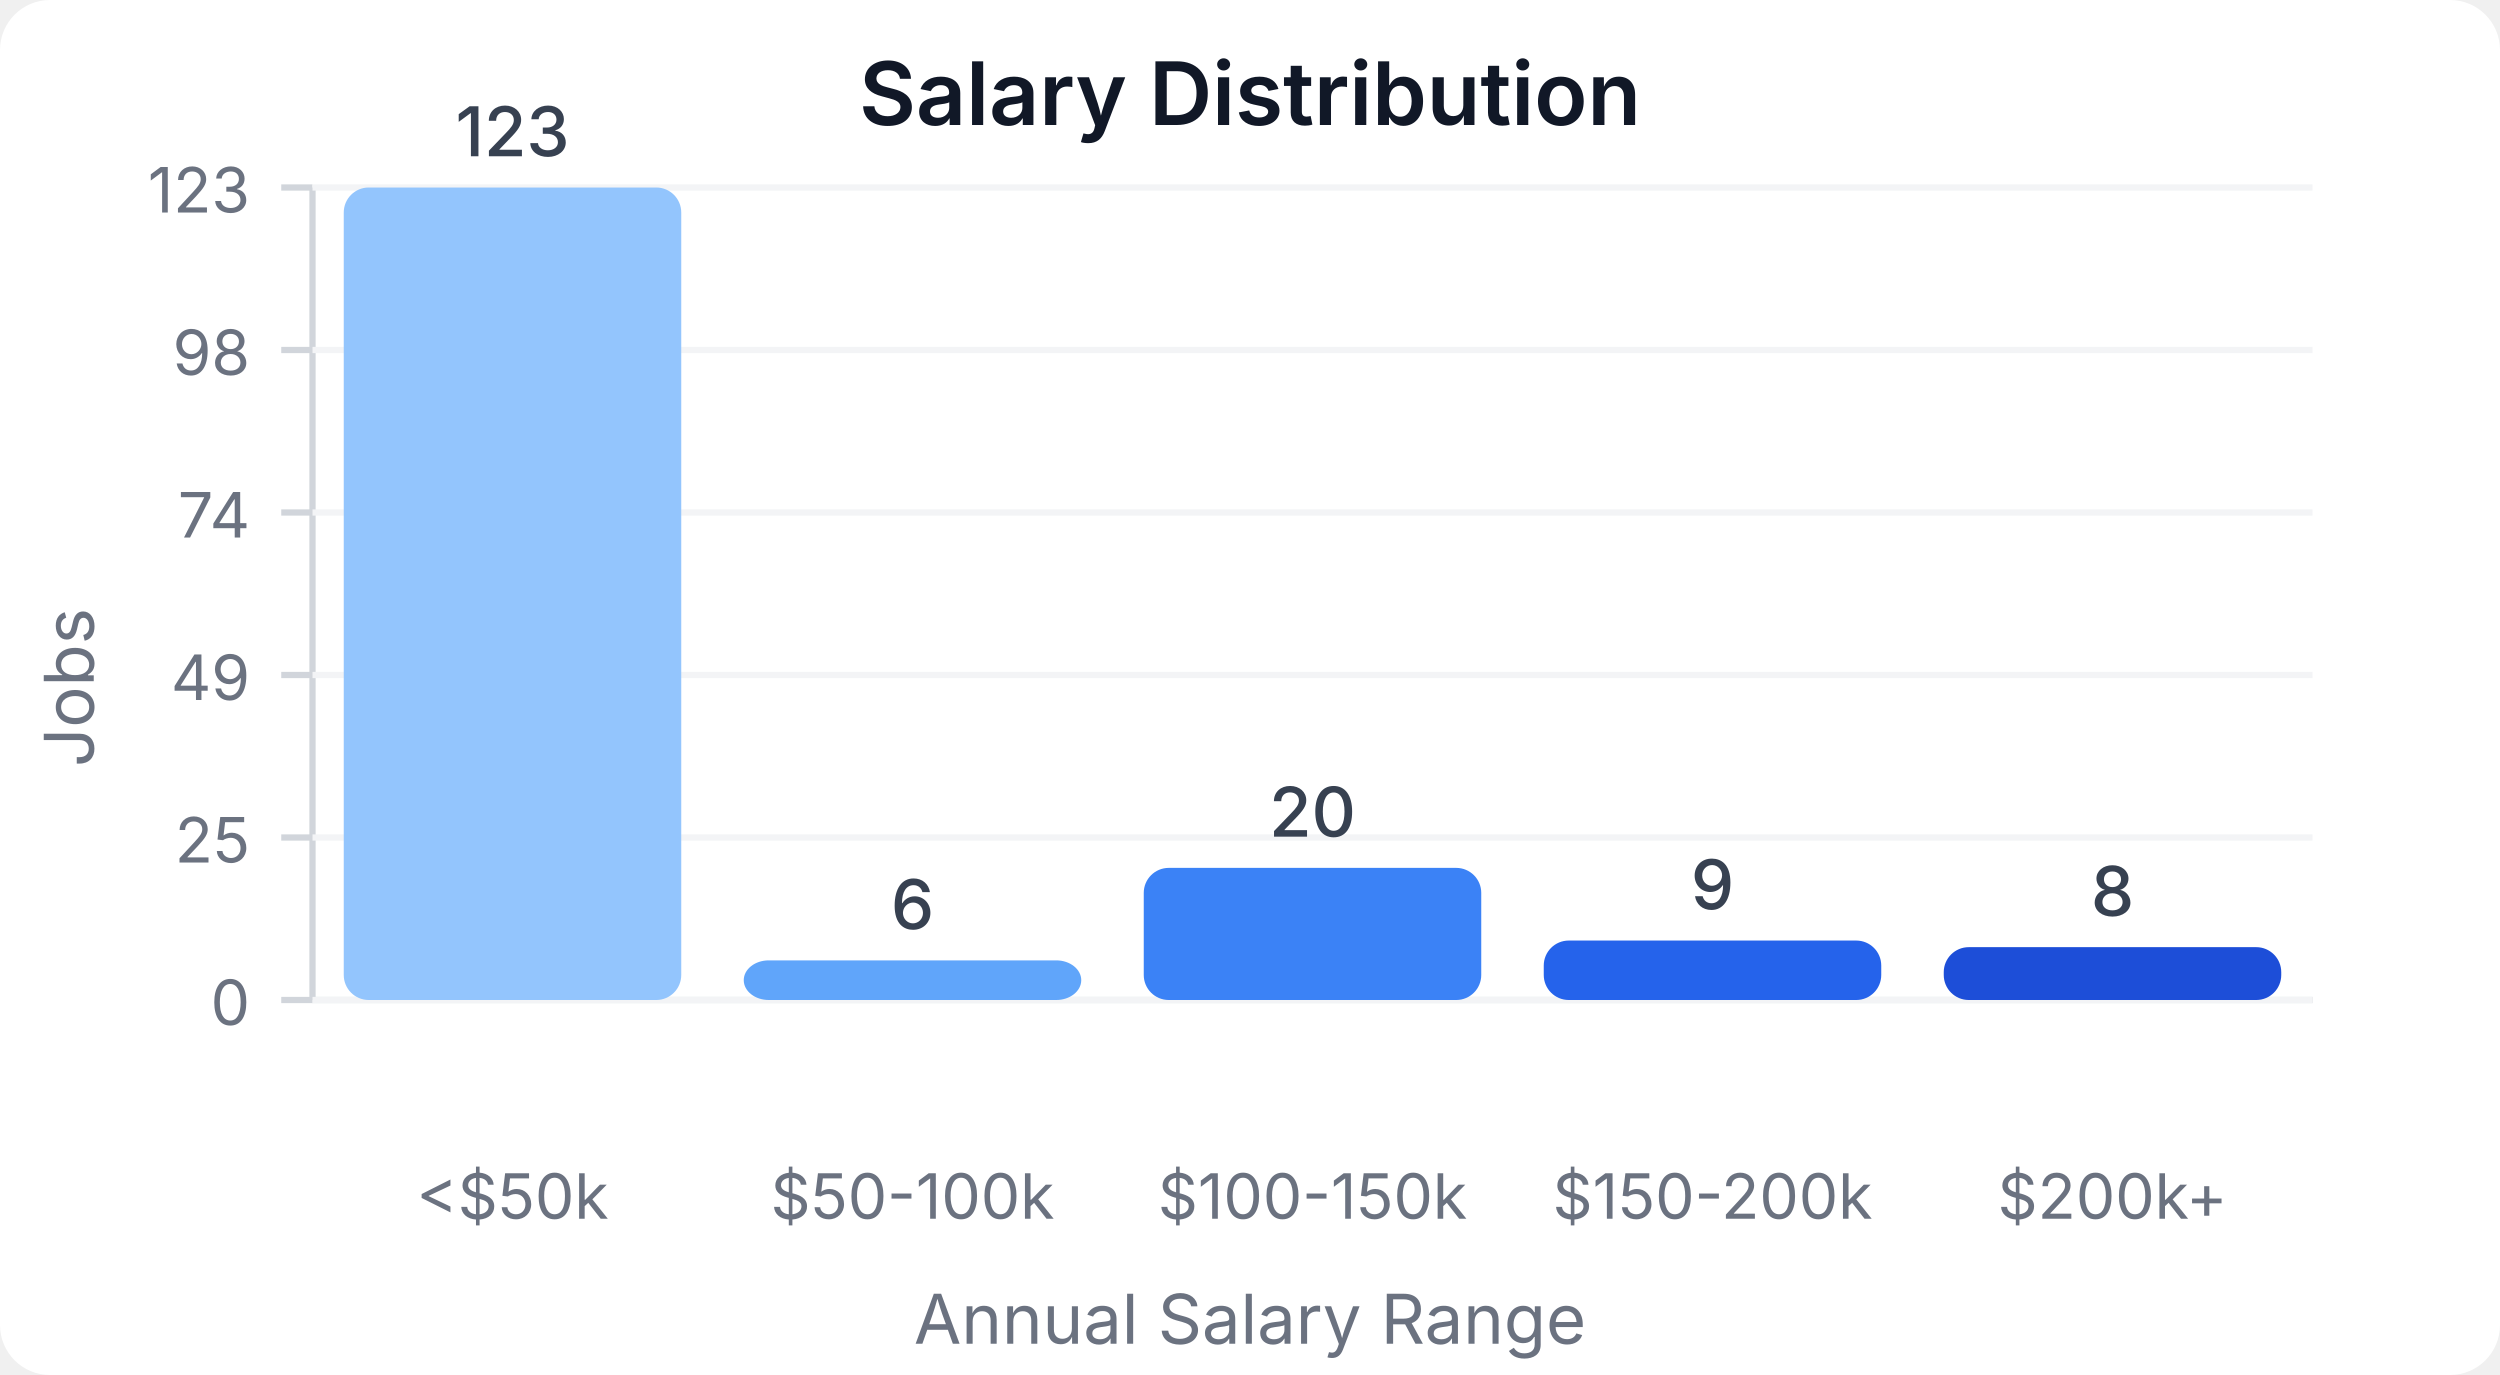
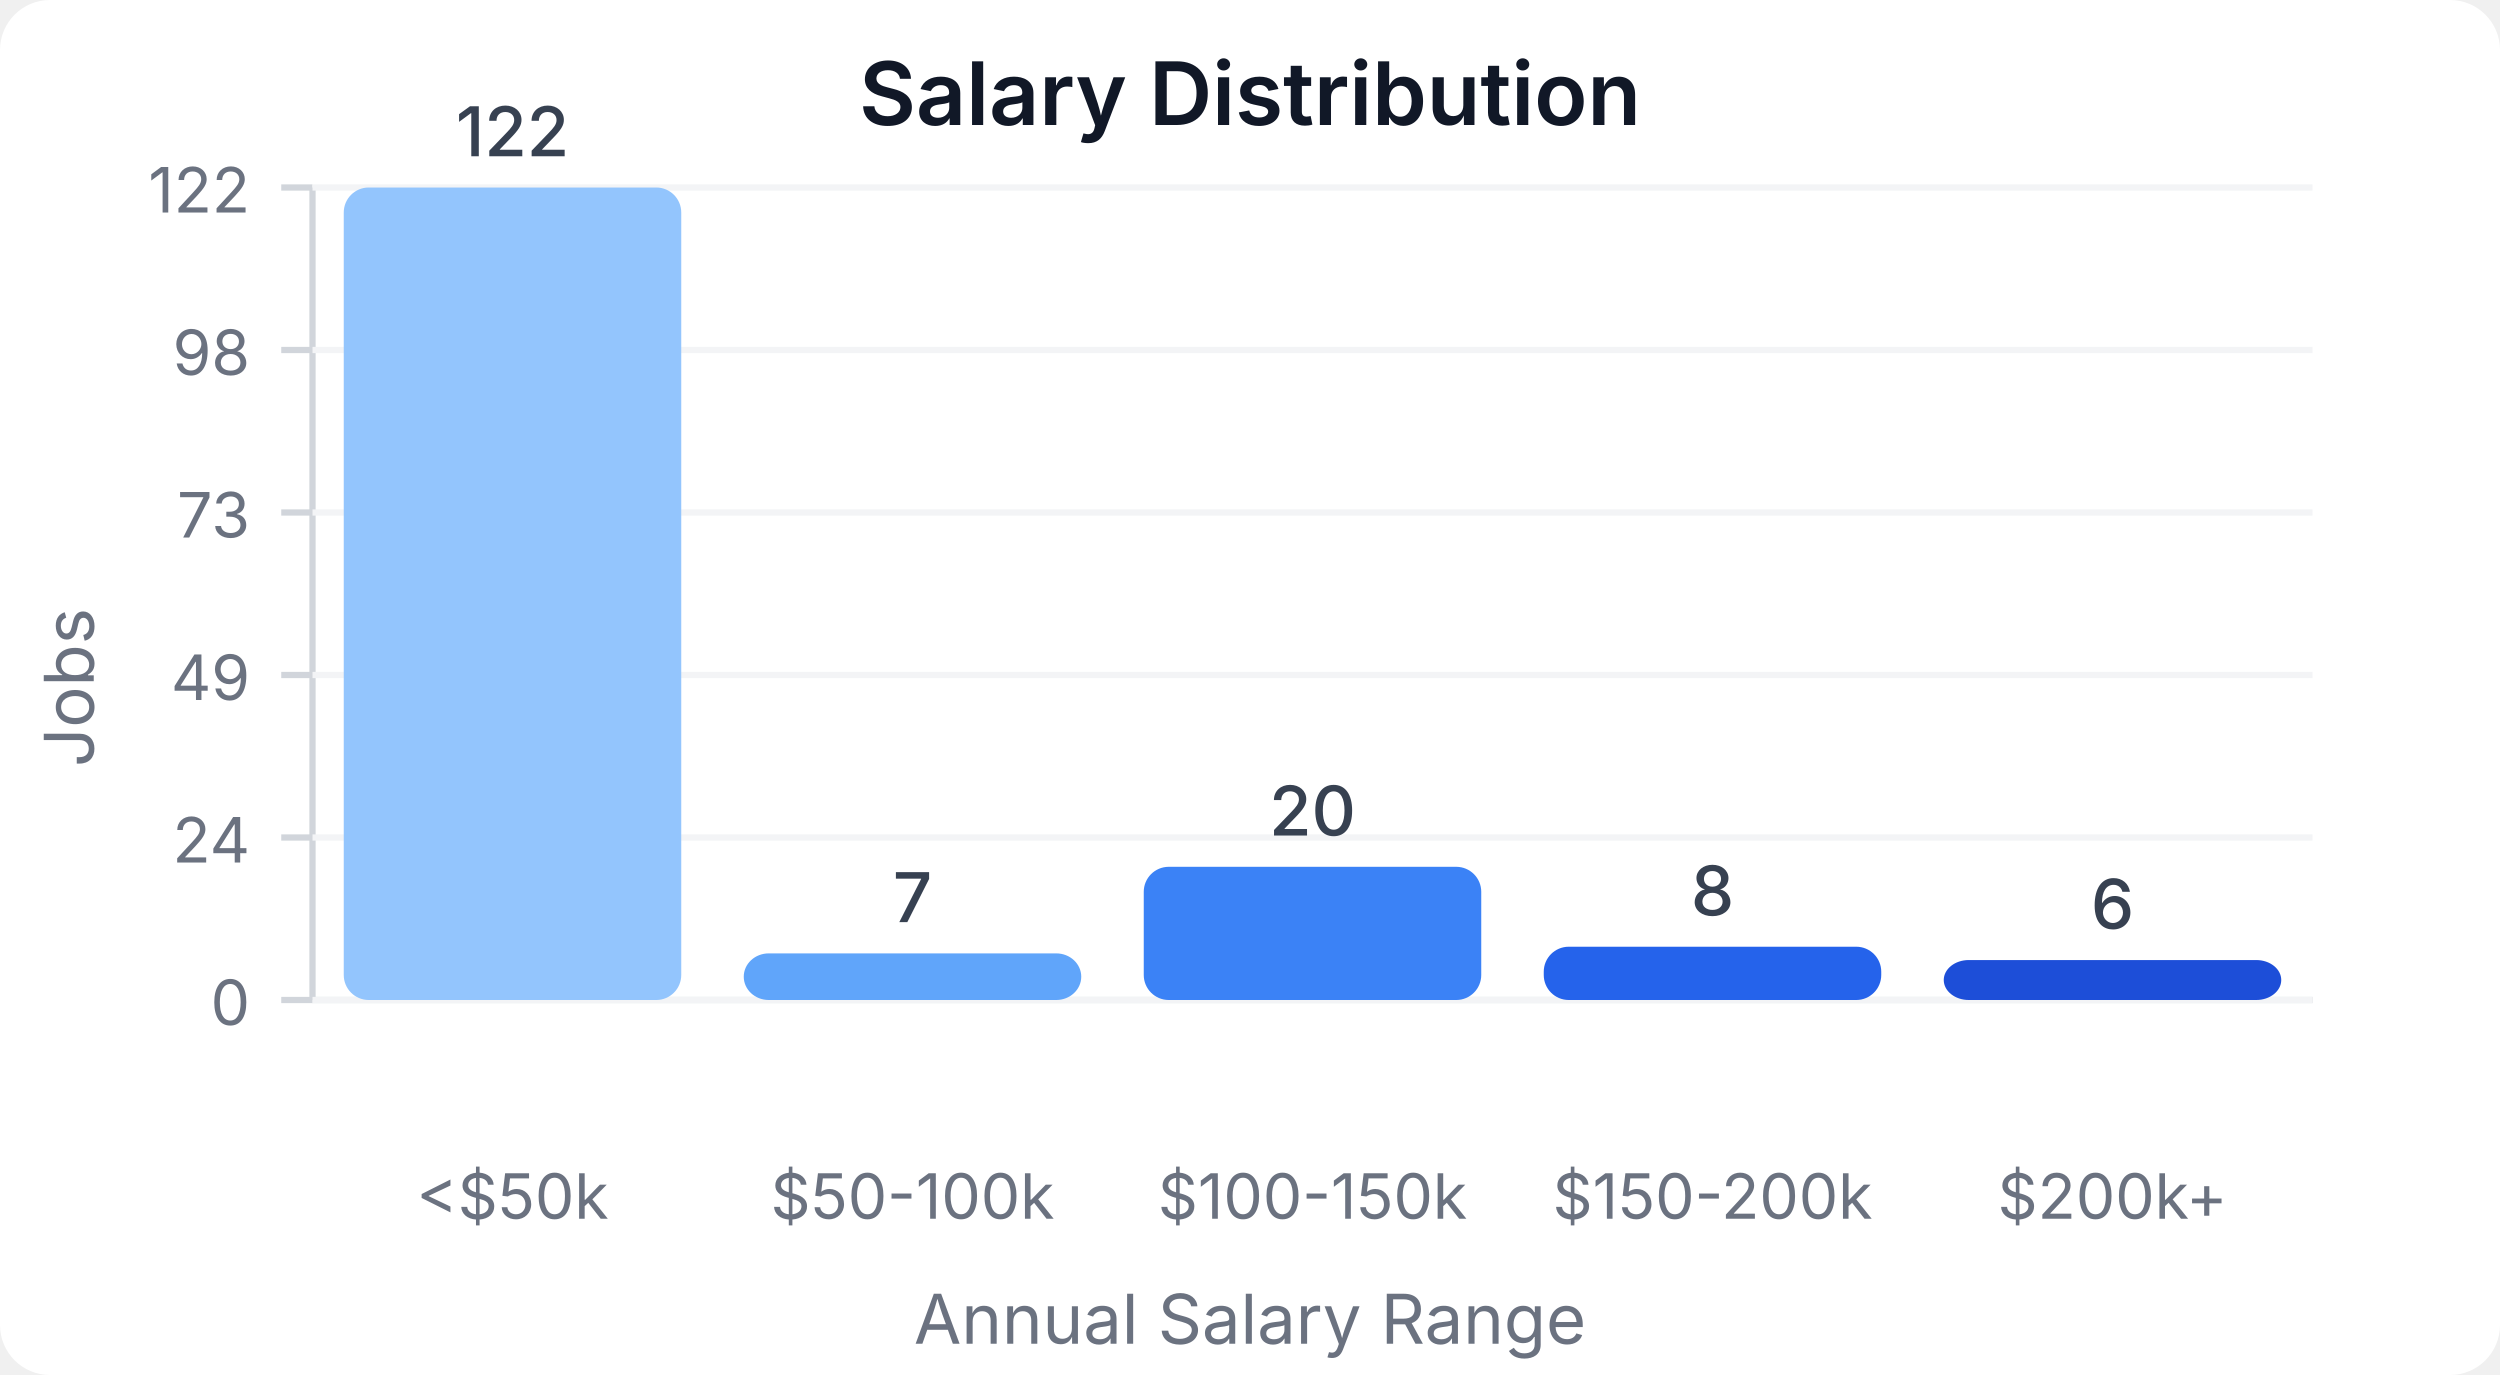
<svg xmlns="http://www.w3.org/2000/svg" width="400" height="220" viewBox="0 0 400 220">
  <style>
    text { font-family: system-ui, -apple-system, sans-serif; }
  </style>
  <rect width="400" height="220" fill="#ffffff" rx="8" />
  <text x="200" y="20" text-anchor="middle" font-size="14" font-weight="600" fill="#111827">Salary Distribution</text>
  <line x1="50" y1="30" x2="50" y2="160" stroke="#d1d5db" stroke-width="1" />
  <line x1="50" y1="160" x2="370" y2="160" stroke="#d1d5db" stroke-width="1" />
  <line x1="45" y1="160" x2="50" y2="160" stroke="#d1d5db" stroke-width="1" />
  <text x="40" y="164" text-anchor="end" font-size="10" fill="#6b7280">0</text>
  <line x1="50" y1="160" x2="370" y2="160" stroke="#f3f4f6" stroke-width="1" />
  <line x1="45" y1="134" x2="50" y2="134" stroke="#d1d5db" stroke-width="1" />
-   <text x="40" y="138" text-anchor="end" font-size="10" fill="#6b7280">25</text>
+   <text x="40" y="138" text-anchor="end" font-size="10" fill="#6b7280">24</text>
  <line x1="50" y1="134" x2="370" y2="134" stroke="#f3f4f6" stroke-width="1" />
  <line x1="45" y1="108" x2="50" y2="108" stroke="#d1d5db" stroke-width="1" />
  <text x="40" y="112" text-anchor="end" font-size="10" fill="#6b7280">49</text>
  <line x1="50" y1="108" x2="370" y2="108" stroke="#f3f4f6" stroke-width="1" />
  <line x1="45" y1="82" x2="50" y2="82" stroke="#d1d5db" stroke-width="1" />
-   <text x="40" y="86" text-anchor="end" font-size="10" fill="#6b7280">74</text>
+   <text x="40" y="86" text-anchor="end" font-size="10" fill="#6b7280">73</text>
  <line x1="50" y1="82" x2="370" y2="82" stroke="#f3f4f6" stroke-width="1" />
  <line x1="45" y1="56" x2="50" y2="56" stroke="#d1d5db" stroke-width="1" />
  <text x="40" y="60" text-anchor="end" font-size="10" fill="#6b7280">98</text>
  <line x1="50" y1="56" x2="370" y2="56" stroke="#f3f4f6" stroke-width="1" />
  <line x1="45" y1="30" x2="50" y2="30" stroke="#d1d5db" stroke-width="1" />
-   <text x="40" y="34" text-anchor="end" font-size="10" fill="#6b7280">123</text>
+   <text x="40" y="34" text-anchor="end" font-size="10" fill="#6b7280">122</text>
  <line x1="50" y1="30" x2="370" y2="30" stroke="#f3f4f6" stroke-width="1" />
  <rect x="55" y="30" width="54" height="130" fill="#93c5fd" rx="4" />
-   <text x="82" y="25" text-anchor="middle" font-size="11" fill="#374151" font-weight="500">123</text>
+   <text x="82" y="25" text-anchor="middle" font-size="11" fill="#374151" font-weight="500">122</text>
  <text x="82" y="195" text-anchor="middle" font-size="10" fill="#6b7280">&lt;$50k</text>
-   <rect x="119" y="153.659" width="54" height="6.341" fill="#60a5fa" rx="4" />
-   <text x="146" y="148.659" text-anchor="middle" font-size="11" fill="#374151" font-weight="500">6</text>
+   <rect x="119" y="152.541" width="54" height="7.459" fill="#60a5fa" rx="4" />
+   <text x="146" y="147.541" text-anchor="middle" font-size="11" fill="#374151" font-weight="500">7</text>
  <text x="146" y="195" text-anchor="middle" font-size="10" fill="#6b7280">$50-100k</text>
-   <rect x="183" y="138.862" width="54" height="21.138" fill="#3b82f6" rx="4" />
-   <text x="210" y="133.862" text-anchor="middle" font-size="11" fill="#374151" font-weight="500">20</text>
+   <rect x="183" y="138.689" width="54" height="21.311" fill="#3b82f6" rx="4" />
+   <text x="210" y="133.689" text-anchor="middle" font-size="11" fill="#374151" font-weight="500">20</text>
  <text x="210" y="195" text-anchor="middle" font-size="10" fill="#6b7280">$100-150k</text>
-   <rect x="247" y="150.488" width="54" height="9.512" fill="#2563eb" rx="4" />
-   <text x="274" y="145.488" text-anchor="middle" font-size="11" fill="#374151" font-weight="500">9</text>
+   <rect x="247" y="151.475" width="54" height="8.525" fill="#2563eb" rx="4" />
+   <text x="274" y="146.475" text-anchor="middle" font-size="11" fill="#374151" font-weight="500">8</text>
  <text x="274" y="195" text-anchor="middle" font-size="10" fill="#6b7280">$150-200k</text>
-   <rect x="311" y="151.545" width="54" height="8.455" fill="#1d4ed8" rx="4" />
-   <text x="338" y="146.545" text-anchor="middle" font-size="11" fill="#374151" font-weight="500">8</text>
+   <rect x="311" y="153.607" width="54" height="6.393" fill="#1d4ed8" rx="4" />
+   <text x="338" y="148.607" text-anchor="middle" font-size="11" fill="#374151" font-weight="500">6</text>
  <text x="338" y="195" text-anchor="middle" font-size="10" fill="#6b7280">$200k+</text>
  <text x="15" y="110" text-anchor="middle" font-size="11" fill="#6b7280" transform="rotate(-90, 15, 110)">Jobs</text>
  <text x="200" y="215" text-anchor="middle" font-size="11" fill="#6b7280">Annual Salary Range</text>
</svg>
